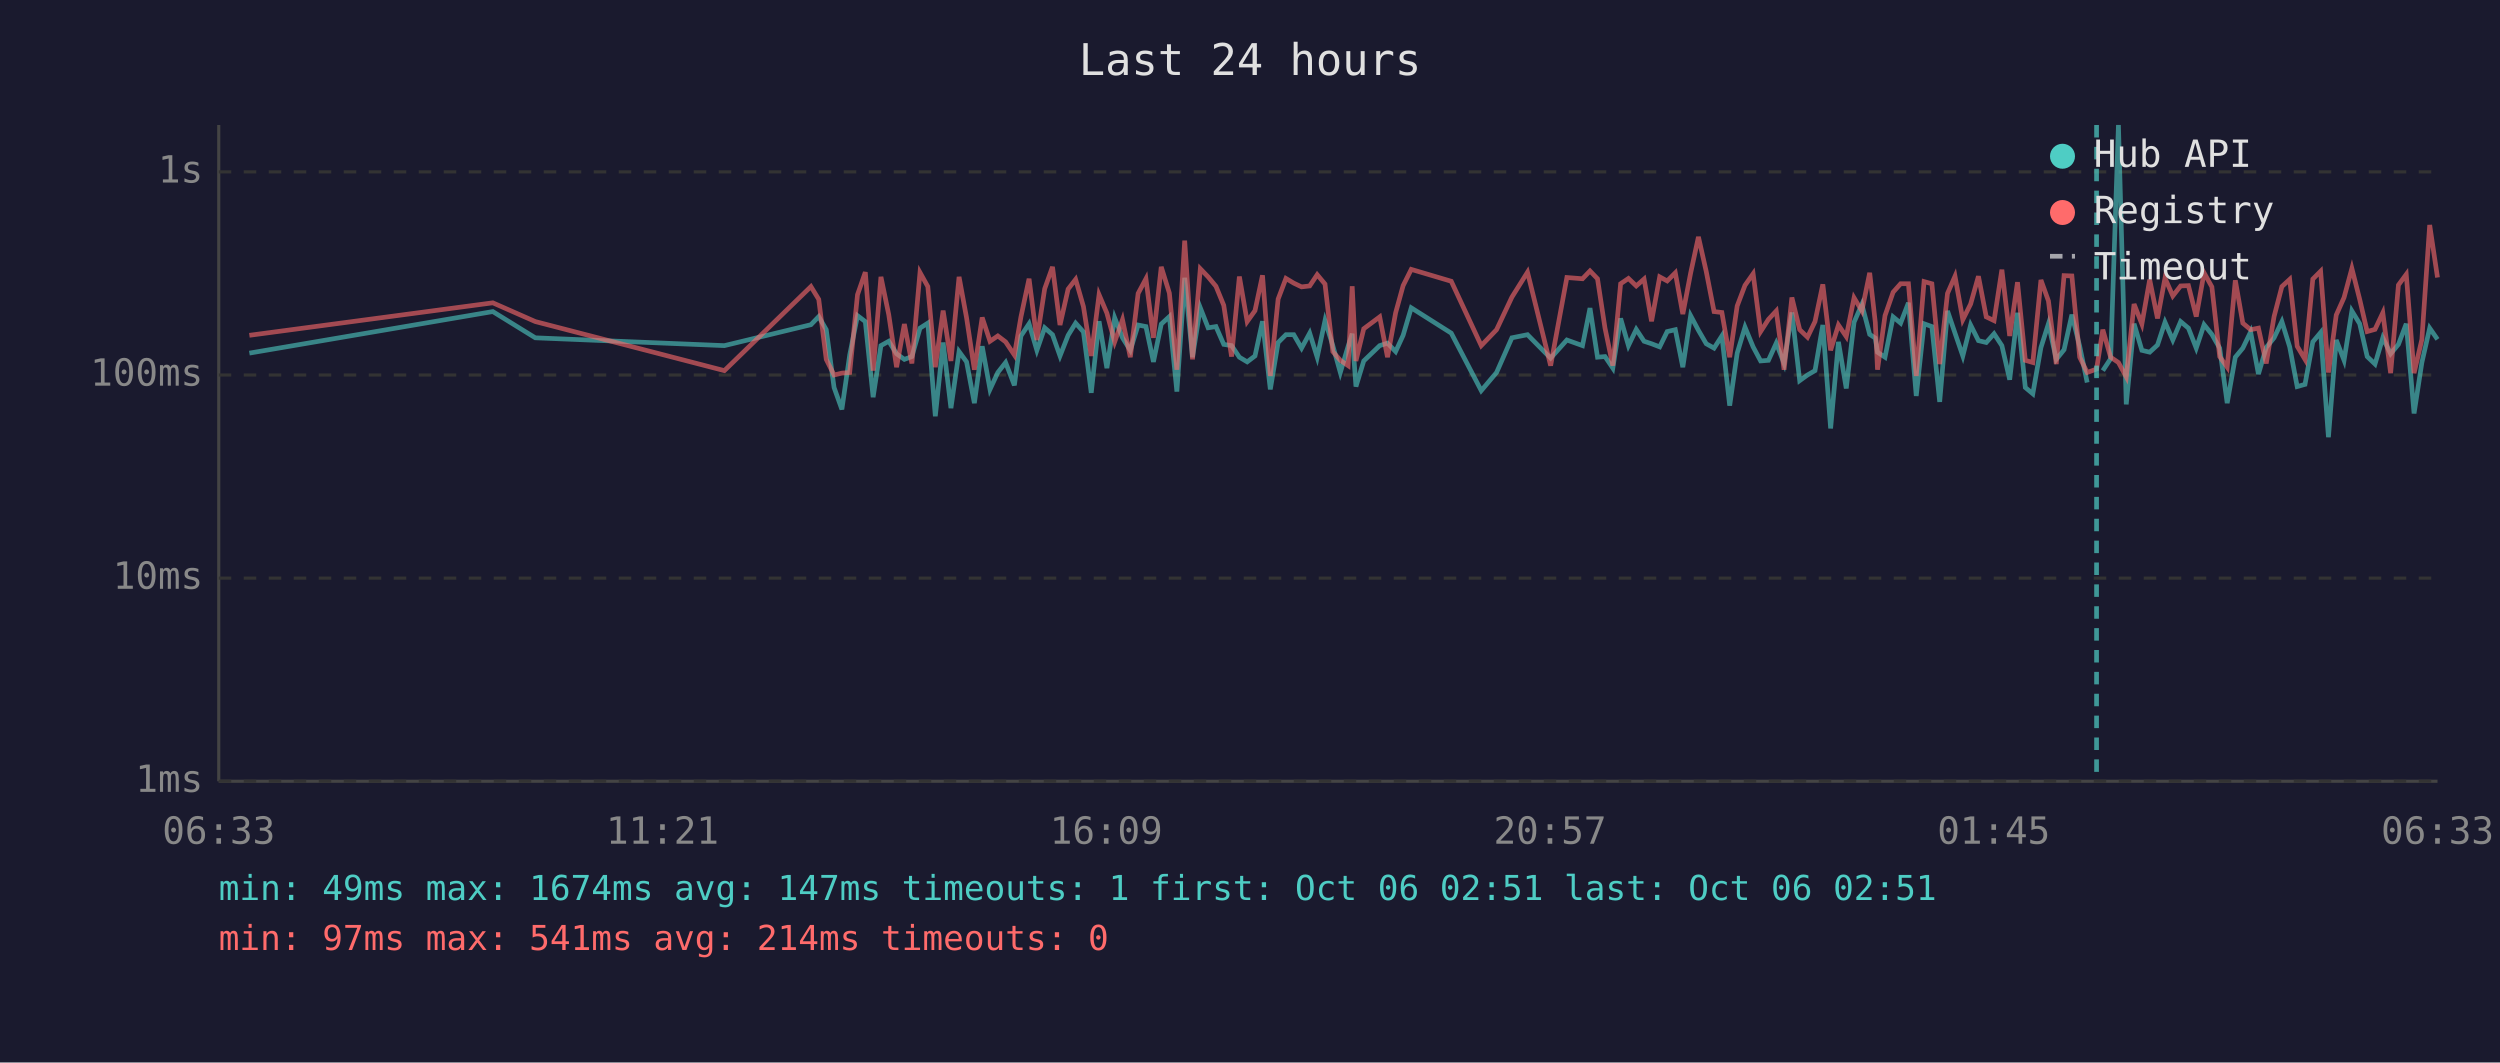
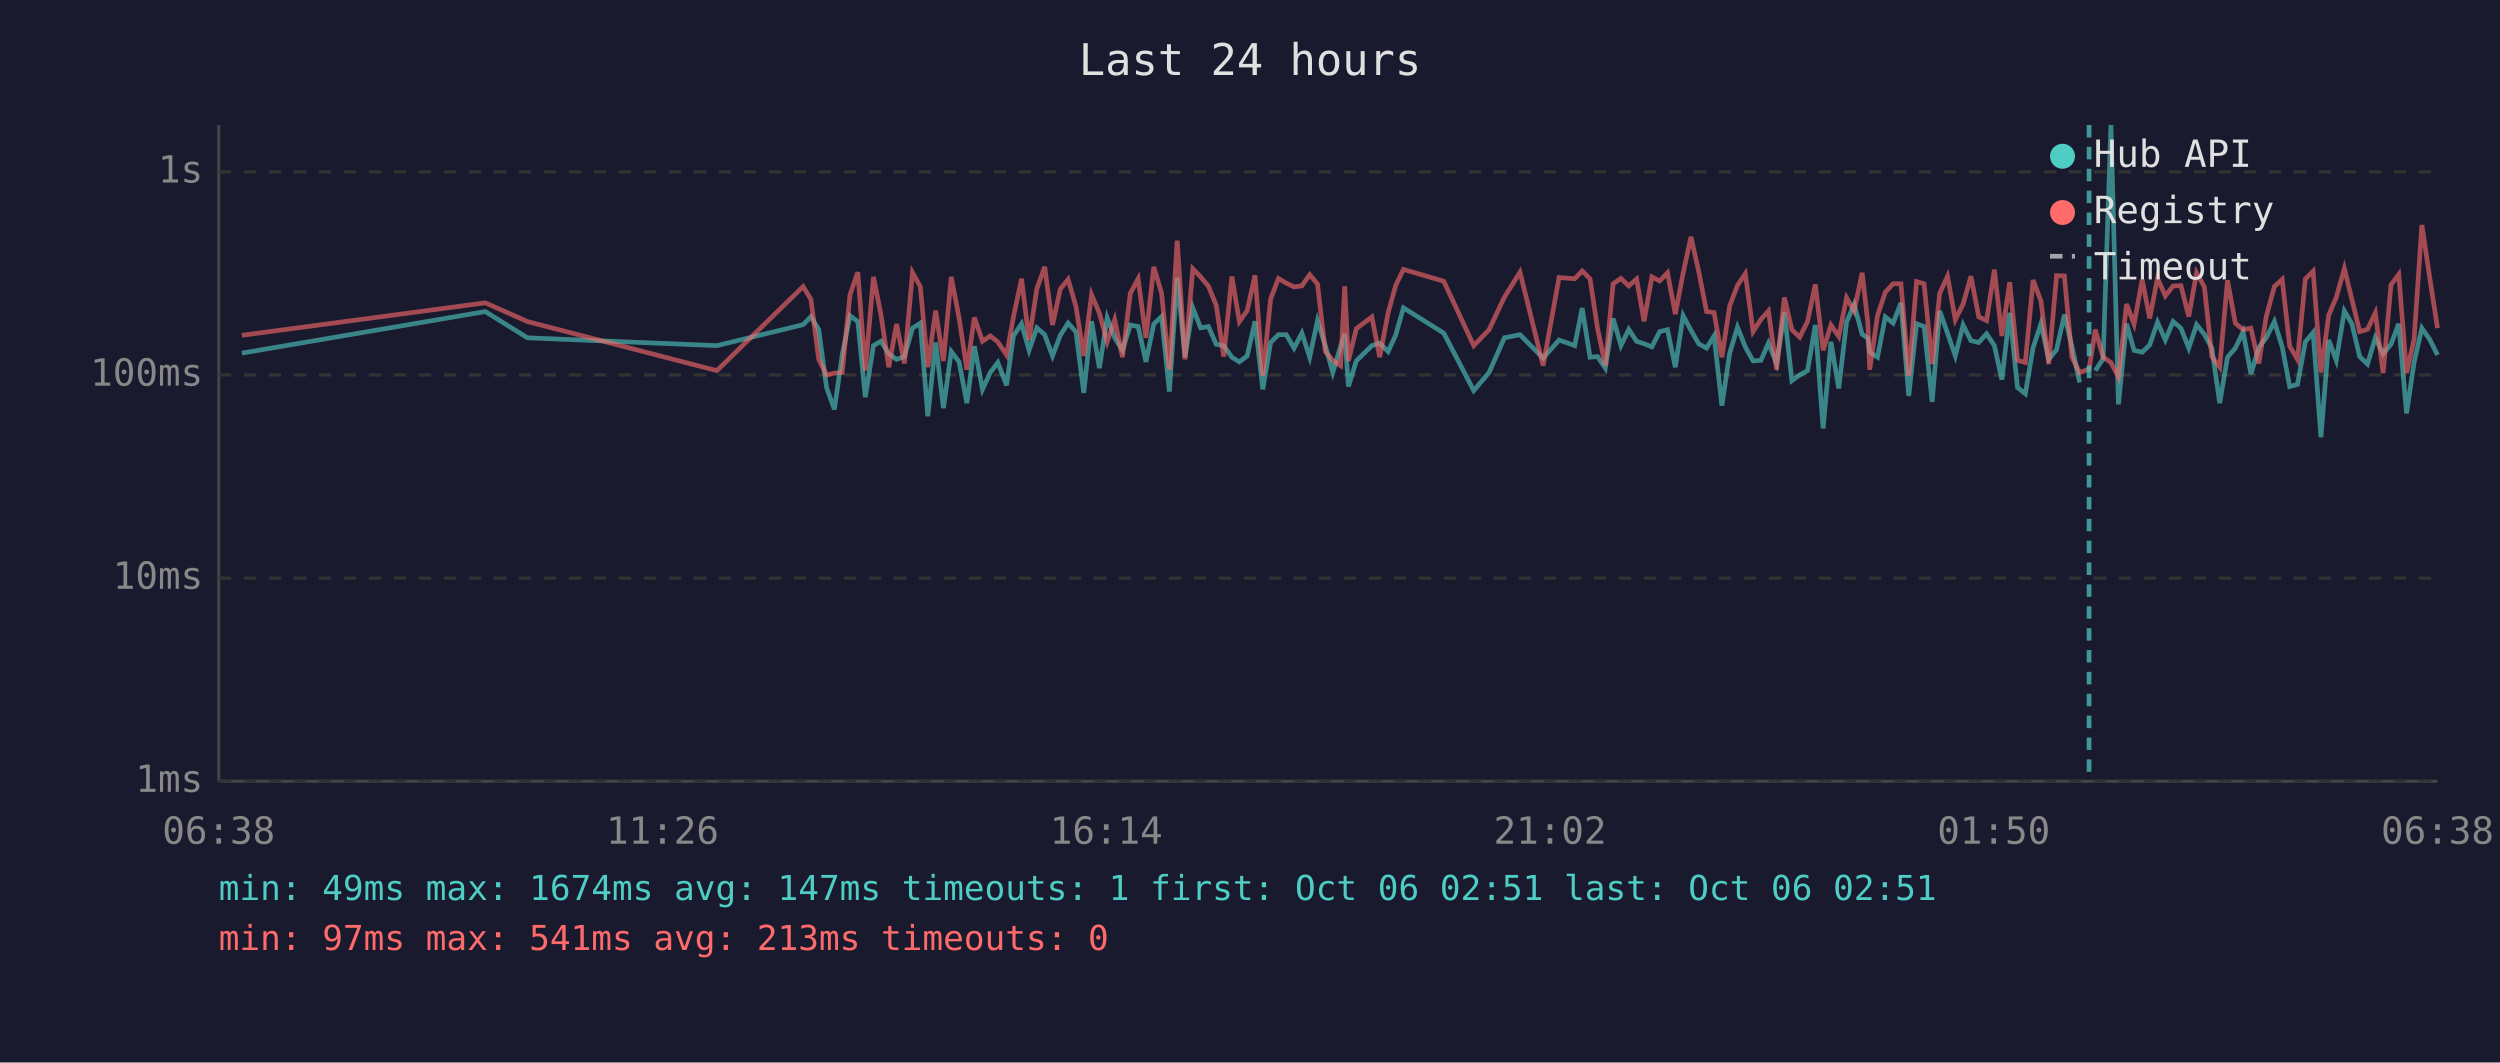
<svg xmlns="http://www.w3.org/2000/svg" viewBox="0 0 800 340" font-family="monospace" font-size="12">
  <rect width="800" height="340" fill="#1a1a2e" />
  <text x="400" y="24" fill="#e0e0e0" font-size="14" text-anchor="middle">Last 24 hours</text>
  <line x1="70" y1="40" x2="70" y2="250" stroke="#444" stroke-width="1" />
  <line x1="70" y1="250" x2="780" y2="250" stroke="#444" stroke-width="1" />
  <line x1="70" y1="250" x2="780" y2="250" stroke="#333" stroke-width="1" stroke-dasharray="4" />
  <text x="65" y="250" fill="#888" text-anchor="end" dominant-baseline="middle">1ms</text>
  <line x1="70" y1="185" x2="780" y2="185" stroke="#333" stroke-width="1" stroke-dasharray="4" />
  <text x="65" y="185" fill="#888" text-anchor="end" dominant-baseline="middle">10ms</text>
  <line x1="70" y1="120" x2="780" y2="120" stroke="#333" stroke-width="1" stroke-dasharray="4" />
  <text x="65" y="120" fill="#888" text-anchor="end" dominant-baseline="middle">100ms</text>
  <line x1="70" y1="55" x2="780" y2="55" stroke="#333" stroke-width="1" stroke-dasharray="4" />
  <text x="65" y="55" fill="#888" text-anchor="end" dominant-baseline="middle">1s</text>
-   <text x="70" y="270" fill="#888" text-anchor="middle">06:33</text>
-   <text x="212" y="270" fill="#888" text-anchor="middle">11:21</text>
-   <text x="354" y="270" fill="#888" text-anchor="middle">16:09</text>
-   <text x="496" y="270" fill="#888" text-anchor="middle">20:57</text>
-   <text x="638" y="270" fill="#888" text-anchor="middle">01:45</text>
-   <text x="780" y="270" fill="#888" text-anchor="middle">06:33</text>
-   <polyline points="79.8,113.0 157.7,99.7 171.3,108.1 231.8,110.6 259.5,103.9 262.0,101.3 264.4,105.5 266.9,124.0 269.4,131.0 271.9,113.6 274.4,101.0 276.9,102.9 279.4,127.1 281.9,110.6 284.4,109.2 286.9,113.2 289.4,115.0 291.8,114.1 294.4,105.0 296.9,103.4 299.3,133.2 301.8,109.6 304.3,130.6 306.9,112.5 309.3,115.8 311.8,129.0 314.3,110.8 316.8,124.6 319.3,119.2 321.8,116.0 324.6,123.3 326.7,107.5 329.3,103.6 331.8,112.1 334.3,104.9 336.8,107.1 339.2,113.9 341.8,107.3 344.2,103.4 346.7,106.2 349.2,125.7 351.7,102.8 354.2,117.8 356.7,101.7 359.2,108.1 361.7,112.1 364.2,104.0 366.7,104.5 369.1,115.8 371.6,103.7 374.2,101.3 376.6,125.3 379.1,88.9 381.6,114.3 384.1,98.5 386.6,104.9 389.1,104.5 391.6,110.2 394.1,110.6 396.6,114.3 399.1,115.8 401.6,113.9 404.0,102.8 406.5,124.6 409.0,109.6 411.5,107.1 414.0,107.1 416.5,111.4 419.1,106.6 421.5,114.3 424.0,102.6 426.5,110.6 428.9,119.2 431.4,110.8 432.7,106.8 433.9,123.7 436.4,115.5 441.5,110.6 444.0,109.8 446.6,112.5 449.0,107.3 451.6,98.5 464.4,106.6 474.0,125.0 478.9,119.2 483.8,108.1 488.8,107.1 496.2,114.6 501.4,108.8 506.4,110.6 508.8,98.6 511.2,114.3 513.6,114.1 516.1,117.8 518.6,101.9 521.1,110.6 523.6,105.4 526.1,109.2 528.5,110.0 531.1,111.0 533.5,106.1 536.1,105.5 538.5,117.5 541.0,101.0 543.5,105.7 546.0,110.0 548.5,111.4 551.0,107.5 553.5,129.8 555.9,113.0 558.4,104.7 561.0,111.0 563.4,115.5 565.9,115.3 568.4,109.8 570.9,116.3 573.4,100.0 575.9,121.8 578.4,120.0 580.8,118.6 583.3,104.0 585.8,137.1 588.3,109.4 590.8,124.3 593.3,103.1 595.8,97.4 598.3,107.0 600.1,108.2 600.8,112.7 603.2,114.3 605.8,101.4 608.2,103.4 610.7,96.9 613.2,126.7 615.7,103.6 618.2,104.5 620.7,128.6 623.2,99.5 625.6,106.6 628.1,113.9 630.6,104.0 633.1,109.0 635.6,109.6 638.1,106.8 640.6,110.6 643.1,121.5 645.6,100.1 648.1,124.0 650.5,126.0 653.1,111.2 655.5,103.6 658.0,115.0 660.5,111.9 663.0,100.7 665.5,110.8 667.9,122.4" fill="none" stroke="#4ecdc4" stroke-width="1.5" opacity="0.6" />
-   <polyline points="672.9,118.6 675.4,114.8 677.9,40.0 680.4,129.4 682.9,103.6 685.4,112.1 687.9,112.7 690.4,110.4 692.8,103.1 695.3,108.8 697.8,102.9 700.3,105.0 702.8,111.4 705.3,103.9 707.8,107.0 710.3,111.4 712.7,129.0 715.3,114.3 717.7,111.4 720.2,106.2 722.7,119.7 725.2,111.2 727.7,108.1 730.2,102.9 732.7,111.0 735.1,123.7 737.6,123.0 740.1,109.4 742.6,106.4 745.1,139.9 747.6,108.8 750.1,115.3 752.6,99.5 755.1,103.6 757.5,114.1 760.0,116.5 762.5,108.1 765.0,113.2 767.5,110.2 770.0,103.6 772.5,132.3 775.0,116.0 777.5,105.0 780.0,108.6" fill="none" stroke="#4ecdc4" stroke-width="1.5" opacity="0.6" />
-   <polyline points="79.8,107.3 157.7,96.9 171.3,102.9 231.8,118.6 259.5,91.7 262.0,95.8 264.4,115.0 266.9,120.0 269.4,119.4 271.9,119.2 274.4,94.3 276.9,87.1 279.4,118.6 281.9,88.6 284.4,100.7 286.9,117.5 289.4,103.7 291.8,116.3 294.4,87.2 296.9,91.7 299.3,117.5 301.8,99.4 304.3,115.5 306.9,88.6 309.3,101.7 311.8,118.3 314.3,101.6 316.8,109.2 319.3,107.5 321.8,109.4 324.6,113.6 326.7,101.4 329.3,89.2 331.8,108.8 334.3,92.4 336.8,85.4 339.2,104.0 341.8,92.5 344.2,89.4 346.7,98.1 349.2,113.9 351.7,94.3 354.2,100.2 356.7,109.4 359.2,102.3 361.7,114.3 364.2,93.9 366.7,89.2 369.1,108.1 371.6,85.4 374.2,93.8 376.6,118.3 379.1,77.0 381.6,115.0 384.1,86.0 386.6,88.6 389.1,91.6 391.6,97.7 394.1,114.1 396.6,88.5 399.1,102.9 401.6,99.4 404.0,88.1 406.5,120.3 409.0,95.7 411.5,89.1 414.0,90.6 416.5,91.8 419.1,91.5 421.5,87.9 424.0,90.9 426.5,112.5 428.9,115.3 431.4,117.0 432.7,91.6 433.9,115.5 436.4,105.2 441.5,101.4 444.0,114.3 446.6,100.1 449.0,91.4 451.6,86.2 464.4,90.0 474.0,110.6 478.9,105.5 483.8,95.1 488.8,87.1 496.2,117.0 501.4,88.8 506.4,89.2 508.8,86.7 511.2,89.2 513.6,105.0 516.1,117.0 518.6,90.8 521.1,89.1 523.6,91.5 526.1,89.3 528.5,102.8 531.1,88.6 533.5,89.9 536.1,87.3 538.5,100.5 541.0,87.4 543.5,75.8 546.0,86.9 548.5,99.7 551.0,100.0 553.5,114.3 555.9,97.9 558.4,91.3 561.0,87.6 563.4,106.1 565.9,102.2 568.4,99.5 570.9,118.3 573.4,95.2 575.9,105.5 578.4,107.9 580.8,102.9 583.3,91.0 585.8,112.1 588.3,104.0 590.8,107.7 593.3,95.3 595.8,99.5 598.3,87.3 600.1,103.2 600.8,118.3 603.2,101.0 605.8,93.5 608.2,90.8 610.7,90.8 613.2,120.3 615.7,90.1 618.2,90.8 620.7,116.5 623.2,93.9 625.6,88.4 628.1,102.3 630.6,97.3 633.1,88.4 635.6,101.4 638.1,102.6 640.6,86.3 643.1,107.5 645.6,90.3 648.1,115.3 650.5,116.0 653.1,89.6 655.5,96.3 658.0,116.5 660.5,88.2 663.0,88.3 665.5,114.3 667.9,119.2 670.9,118.1 672.9,105.5 675.4,114.3 677.9,116.0 680.4,120.6 682.9,97.3 685.4,103.7 687.9,89.5 690.4,101.9 692.8,89.0 695.3,94.7 697.8,91.5 700.3,91.4 702.8,101.3 705.3,87.3 707.8,91.8 710.3,114.1 712.7,117.5 715.3,89.7 717.7,103.4 720.2,105.5 722.7,105.0 725.2,116.3 727.7,101.3 730.2,91.7 732.7,89.4 735.1,110.8 737.6,115.0 740.1,89.3 742.6,86.8 745.1,119.2 747.6,100.8 750.1,95.2 752.6,85.9 755.1,95.8 757.5,106.1 760.0,105.4 762.5,100.1 765.0,119.4 767.5,91.2 770.0,87.8 772.5,119.4 775.0,108.6 777.5,72.0 780.0,88.8" fill="none" stroke="#ff6b6b" stroke-width="1.5" opacity="0.6" />
-   <line x1="670.9" y1="40" x2="670.9" y2="250" stroke="#4ecdc4" stroke-width="1.5" stroke-dasharray="4,3" opacity="0.7" />
+   <text x="70" y="270" fill="#888" text-anchor="middle">06:38</text>
+   <text x="212" y="270" fill="#888" text-anchor="middle">11:26</text>
+   <text x="354" y="270" fill="#888" text-anchor="middle">16:14</text>
+   <text x="496" y="270" fill="#888" text-anchor="middle">21:02</text>
+   <text x="638" y="270" fill="#888" text-anchor="middle">01:50</text>
+   <text x="780" y="270" fill="#888" text-anchor="middle">06:38</text>
+   <polyline points="77.4,113.0 155.3,99.7 168.8,108.1 229.4,110.6 257.0,103.9 259.5,101.3 262.0,105.5 264.5,124.0 267.0,131.0 269.5,113.6 272.0,101.0 274.5,102.9 276.9,127.1 279.5,110.6 281.9,109.2 284.4,113.2 286.9,115.0 289.4,114.1 292.0,105.0 294.5,103.4 296.9,133.2 299.4,109.6 301.9,130.6 304.4,112.5 306.9,115.8 309.4,129.0 311.8,110.8 314.4,124.6 316.9,119.2 319.3,116.0 322.1,123.3 324.3,107.5 326.9,103.6 329.3,112.1 331.8,104.9 334.3,107.1 336.8,113.9 339.3,107.3 341.8,103.4 344.3,106.2 346.8,125.7 349.3,102.8 351.8,117.8 354.3,101.7 356.7,108.1 359.2,112.1 361.7,104.0 364.2,104.5 366.7,115.8 369.2,103.7 371.7,101.3 374.2,125.3 376.7,88.9 379.2,114.3 381.7,98.5 384.2,104.9 386.7,104.5 389.2,110.2 391.6,110.6 394.2,114.3 396.6,115.8 399.1,113.9 401.6,102.8 404.1,124.6 406.6,109.6 409.1,107.1 411.6,107.1 414.1,111.4 416.6,106.6 419.1,114.3 421.6,102.6 424.1,110.6 426.5,119.2 429.0,110.8 430.3,106.8 431.5,123.7 434.0,115.5 439.0,110.6 441.5,109.8 444.2,112.5 446.6,107.3 449.1,98.5 462.0,106.6 471.6,125.0 476.5,119.2 481.4,108.1 486.4,107.1 493.8,114.6 498.9,108.8 503.9,110.6 506.3,98.6 508.8,114.3 511.2,114.1 513.7,117.8 516.2,101.9 518.7,110.6 521.2,105.4 523.7,109.2 526.1,110.0 528.6,111.0 531.1,106.1 533.6,105.5 536.1,117.5 538.6,101.0 541.1,105.7 543.6,110.0 546.1,111.4 548.5,107.5 551.0,129.8 553.5,113.0 556.0,104.7 558.5,111.0 561.0,115.5 563.5,115.3 565.9,109.8 568.5,116.3 571.0,100.0 573.4,121.8 575.9,120.0 578.4,118.6 580.9,104.0 583.4,137.1 585.9,109.4 588.4,124.3 590.9,103.1 593.3,97.4 595.9,107.0 597.7,108.2 598.3,112.7 600.8,114.3 603.3,101.4 605.8,103.4 608.3,96.9 610.8,126.7 613.3,103.6 615.7,104.5 618.3,128.6 620.7,99.5 623.2,106.6 625.7,113.9 628.2,104.0 630.7,109.0 633.2,109.6 635.7,106.8 638.2,110.6 640.6,121.5 643.1,100.1 645.6,124.0 648.1,126.0 650.6,111.2 653.1,103.6 655.6,115.0 658.1,111.9 660.6,100.7 663.0,110.8 665.5,122.4" fill="none" stroke="#4ecdc4" stroke-width="1.5" opacity="0.6" />
+   <polyline points="670.5,118.6 673.0,114.8 675.5,40.0 677.9,129.4 680.5,103.6 682.9,112.1 685.5,112.7 687.9,110.4 690.4,103.1 692.9,108.8 695.4,102.9 697.9,105.0 700.4,111.4 702.9,103.9 705.4,107.0 707.8,111.4 710.3,129.0 712.8,114.3 715.3,111.4 717.8,106.2 720.3,119.7 722.8,111.2 725.2,108.1 727.8,102.9 730.3,111.0 732.7,123.7 735.2,123.0 737.7,109.4 740.2,106.4 742.7,139.9 745.2,108.8 747.6,115.3 750.2,99.5 752.6,103.6 755.1,114.1 757.6,116.5 760.1,108.1 762.6,113.2 765.1,110.2 767.6,103.6 770.1,132.3 772.5,116.0 775.0,105.0 777.5,108.6 780.0,113.6" fill="none" stroke="#4ecdc4" stroke-width="1.5" opacity="0.6" />
+   <polyline points="77.4,107.3 155.3,96.9 168.8,102.9 229.4,118.6 257.0,91.7 259.5,95.8 262.0,115.0 264.5,120.0 267.0,119.4 269.5,119.2 272.0,94.3 274.5,87.1 276.9,118.6 279.5,88.6 281.9,100.7 284.4,117.5 286.9,103.7 289.4,116.3 292.0,87.2 294.5,91.7 296.9,117.5 299.4,99.4 301.9,115.5 304.4,88.6 306.9,101.7 309.4,118.3 311.8,101.6 314.4,109.2 316.9,107.5 319.3,109.4 322.1,113.6 324.3,101.4 326.9,89.2 329.3,108.8 331.8,92.4 334.3,85.4 336.8,104.0 339.3,92.5 341.8,89.4 344.3,98.1 346.8,113.9 349.3,94.3 351.8,100.2 354.3,109.4 356.7,102.3 359.2,114.3 361.7,93.9 364.2,89.2 366.7,108.1 369.2,85.4 371.7,93.8 374.2,118.3 376.7,77.0 379.2,115.0 381.7,86.0 384.2,88.6 386.7,91.6 389.2,97.7 391.6,114.1 394.2,88.5 396.6,102.9 399.1,99.4 401.6,88.1 404.1,120.3 406.6,95.7 409.1,89.1 411.6,90.6 414.1,91.8 416.6,91.5 419.1,87.9 421.6,90.9 424.1,112.5 426.5,115.3 429.0,117.0 430.3,91.6 431.5,115.5 434.0,105.2 439.0,101.4 441.5,114.3 444.2,100.1 446.6,91.4 449.1,86.2 462.0,90.0 471.6,110.6 476.5,105.5 481.4,95.1 486.4,87.1 493.8,117.0 498.9,88.8 503.9,89.2 506.3,86.7 508.8,89.2 511.2,105.0 513.7,117.0 516.2,90.8 518.7,89.1 521.2,91.5 523.7,89.3 526.1,102.8 528.6,88.6 531.1,89.9 533.6,87.3 536.1,100.5 538.6,87.4 541.1,75.8 543.6,86.9 546.1,99.7 548.5,100.0 551.0,114.3 553.5,97.9 556.0,91.3 558.5,87.6 561.0,106.1 563.5,102.2 565.9,99.5 568.5,118.3 571.0,95.2 573.4,105.5 575.9,107.9 578.4,102.9 580.9,91.0 583.4,112.1 585.9,104.0 588.4,107.7 590.9,95.3 593.3,99.5 595.9,87.3 597.7,103.2 598.3,118.3 600.8,101.0 603.3,93.5 605.8,90.8 608.3,90.8 610.8,120.3 613.3,90.1 615.7,90.8 618.3,116.5 620.7,93.9 623.2,88.4 625.7,102.3 628.2,97.3 630.7,88.4 633.2,101.4 635.7,102.6 638.2,86.3 640.6,107.5 643.1,90.3 645.6,115.3 648.1,116.0 650.6,89.6 653.1,96.3 655.6,116.5 658.1,88.2 660.6,88.3 663.0,114.3 665.5,119.2 668.5,118.1 670.5,105.5 673.0,114.3 675.5,116.0 677.9,120.6 680.5,97.3 682.9,103.7 685.5,89.5 687.9,101.9 690.4,89.0 692.9,94.7 695.4,91.5 697.9,91.4 700.4,101.3 702.9,87.3 705.4,91.8 707.8,114.1 710.3,117.5 712.8,89.7 715.3,103.4 717.8,105.5 720.3,105.0 722.8,116.3 725.2,101.3 727.8,91.7 730.3,89.4 732.7,110.8 735.2,115.0 737.7,89.3 740.2,86.8 742.7,119.2 745.2,100.8 747.6,95.2 750.2,85.9 752.6,95.8 755.1,106.1 757.6,105.4 760.1,100.1 762.6,119.4 765.1,91.2 767.6,87.8 770.1,119.4 772.5,108.6 775.0,72.0 777.5,88.8 780.0,105.0" fill="none" stroke="#ff6b6b" stroke-width="1.5" opacity="0.6" />
+   <line x1="668.5" y1="40" x2="668.5" y2="250" stroke="#4ecdc4" stroke-width="1.5" stroke-dasharray="4,3" opacity="0.7" />
  <circle cx="660" cy="50" r="4" fill="#4ecdc4" />
  <text x="670" y="50" fill="#e0e0e0" dominant-baseline="middle">Hub API</text>
  <circle cx="660" cy="68" r="4" fill="#ff6b6b" />
  <text x="670" y="68" fill="#e0e0e0" dominant-baseline="middle">Registry</text>
  <line x1="656" y1="82" x2="664" y2="82" stroke="#e0e0e0" stroke-width="1.5" stroke-dasharray="4,3" opacity="0.7" />
  <text x="670" y="86" fill="#e0e0e0" dominant-baseline="middle">Timeout</text>
  <text x="70" y="288" fill="#4ecdc4" font-size="11">min: 49ms  max: 1674ms  avg: 147ms  timeouts: 1  first: Oct 06 02:51  last: Oct 06 02:51</text>
-   <text x="70" y="304" fill="#ff6b6b" font-size="11">min: 97ms  max: 541ms  avg: 214ms  timeouts: 0</text>
+   <text x="70" y="304" fill="#ff6b6b" font-size="11">min: 97ms  max: 541ms  avg: 213ms  timeouts: 0</text>
</svg>
